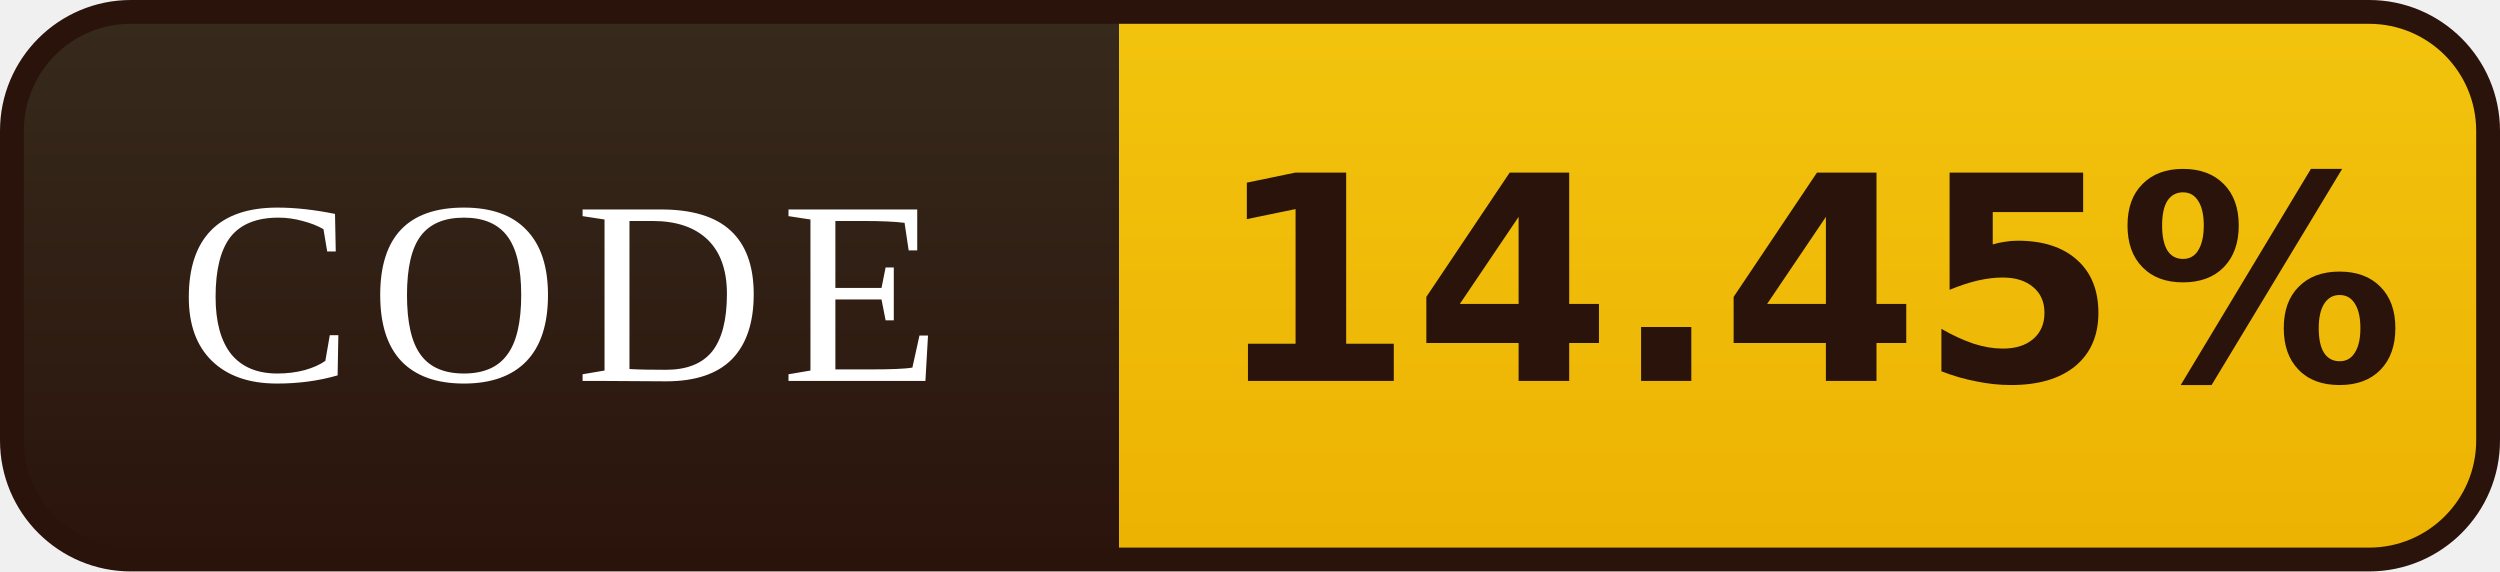
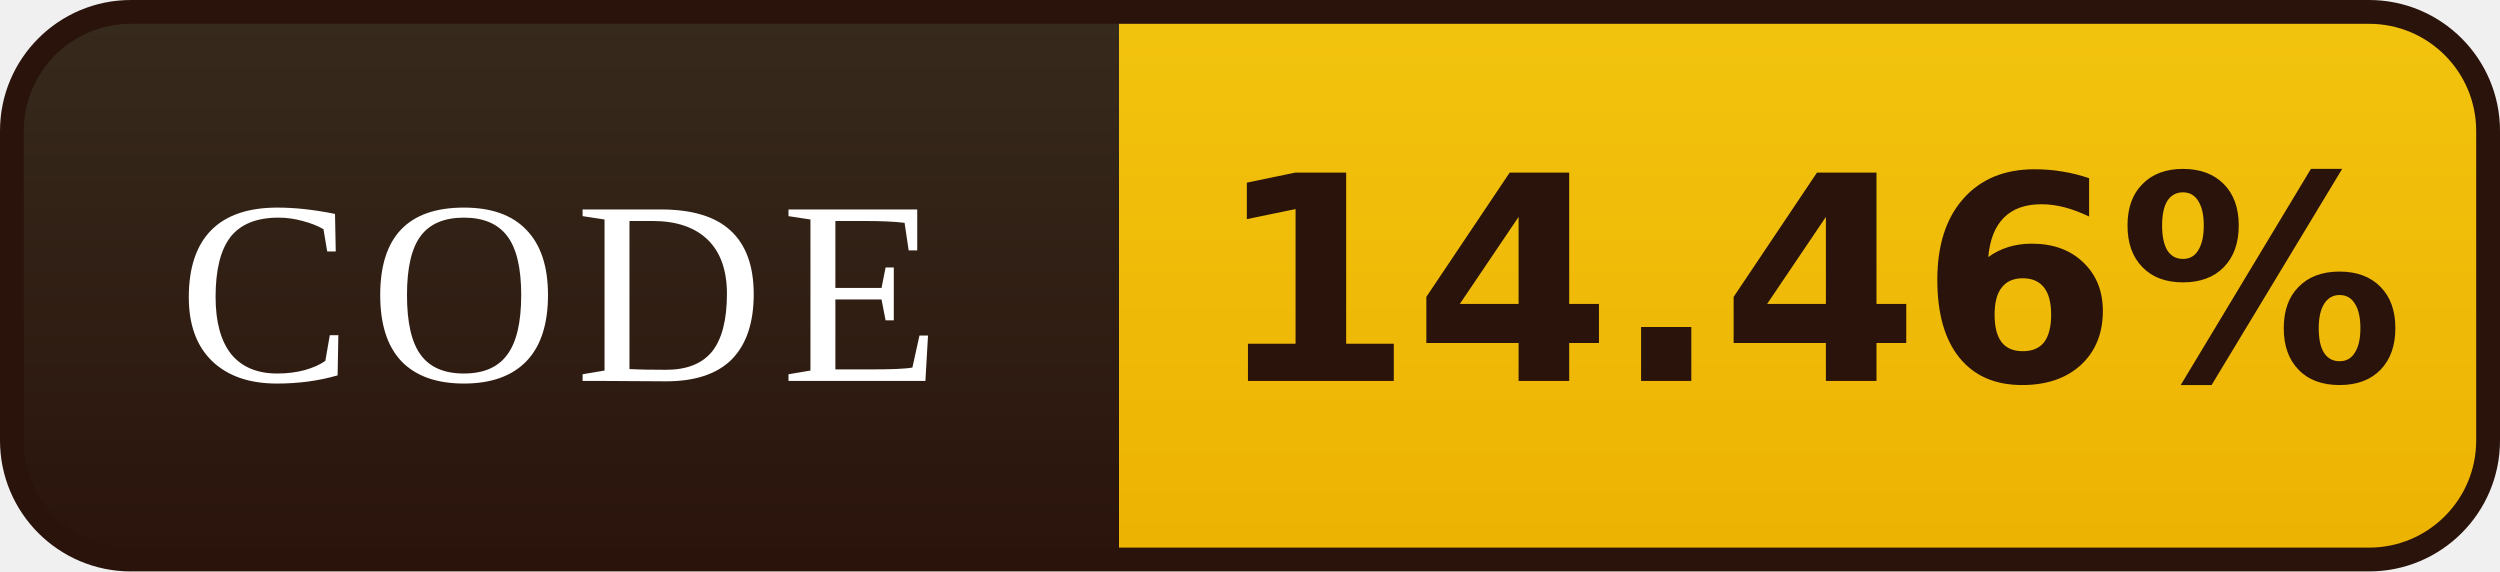
- <svg xmlns="http://www.w3.org/2000/svg" width="105" height="24" viewBox="0 0 105 24" role="img" aria-label="CODE: 14.45%">
+ <svg xmlns="http://www.w3.org/2000/svg" width="105" height="24" viewBox="0 0 105 24" role="img" aria-label="CODE: 14.46%">
  <defs>
    <linearGradient id="l" x1="0" y1="0" x2="0" y2="1">
      <stop offset="0" stop-color="#372B1D" />
      <stop offset="1" stop-color="#2A130B" />
    </linearGradient>
    <linearGradient id="v" x1="0" y1="0" x2="0" y2="1">
      <stop offset="0" stop-color="#F2C40E" />
      <stop offset="1" stop-color="#EDB202" />
    </linearGradient>
    <clipPath id="r">
      <rect x="0.5" y="0.5" width="104" height="23" rx="5" />
    </clipPath>
  </defs>
  <g clip-path="url(#r)">
    <rect width="47" height="24" fill="url(#l)" />
    <rect x="47" width="58" height="24" fill="url(#v)" />
  </g>
  <rect x="0.5" y="0.5" width="104" height="23" rx="5" fill="none" stroke="#2A130B" />
  <g font-family="Georgia,'Times New Roman',serif" font-size="11" letter-spacing="0.7" fill="#FFFFFF" text-anchor="middle">
    <text x="23.5" y="16">CODE</text>
  </g>
  <g font-family="Verdana,'DejaVu Sans',sans-serif" font-size="12" font-weight="bold" fill="#2A130B" text-anchor="middle">
-     <text x="76.0" y="16">14.45%</text>
+     <text x="76.0" y="16">14.46%</text>
  </g>
</svg>
